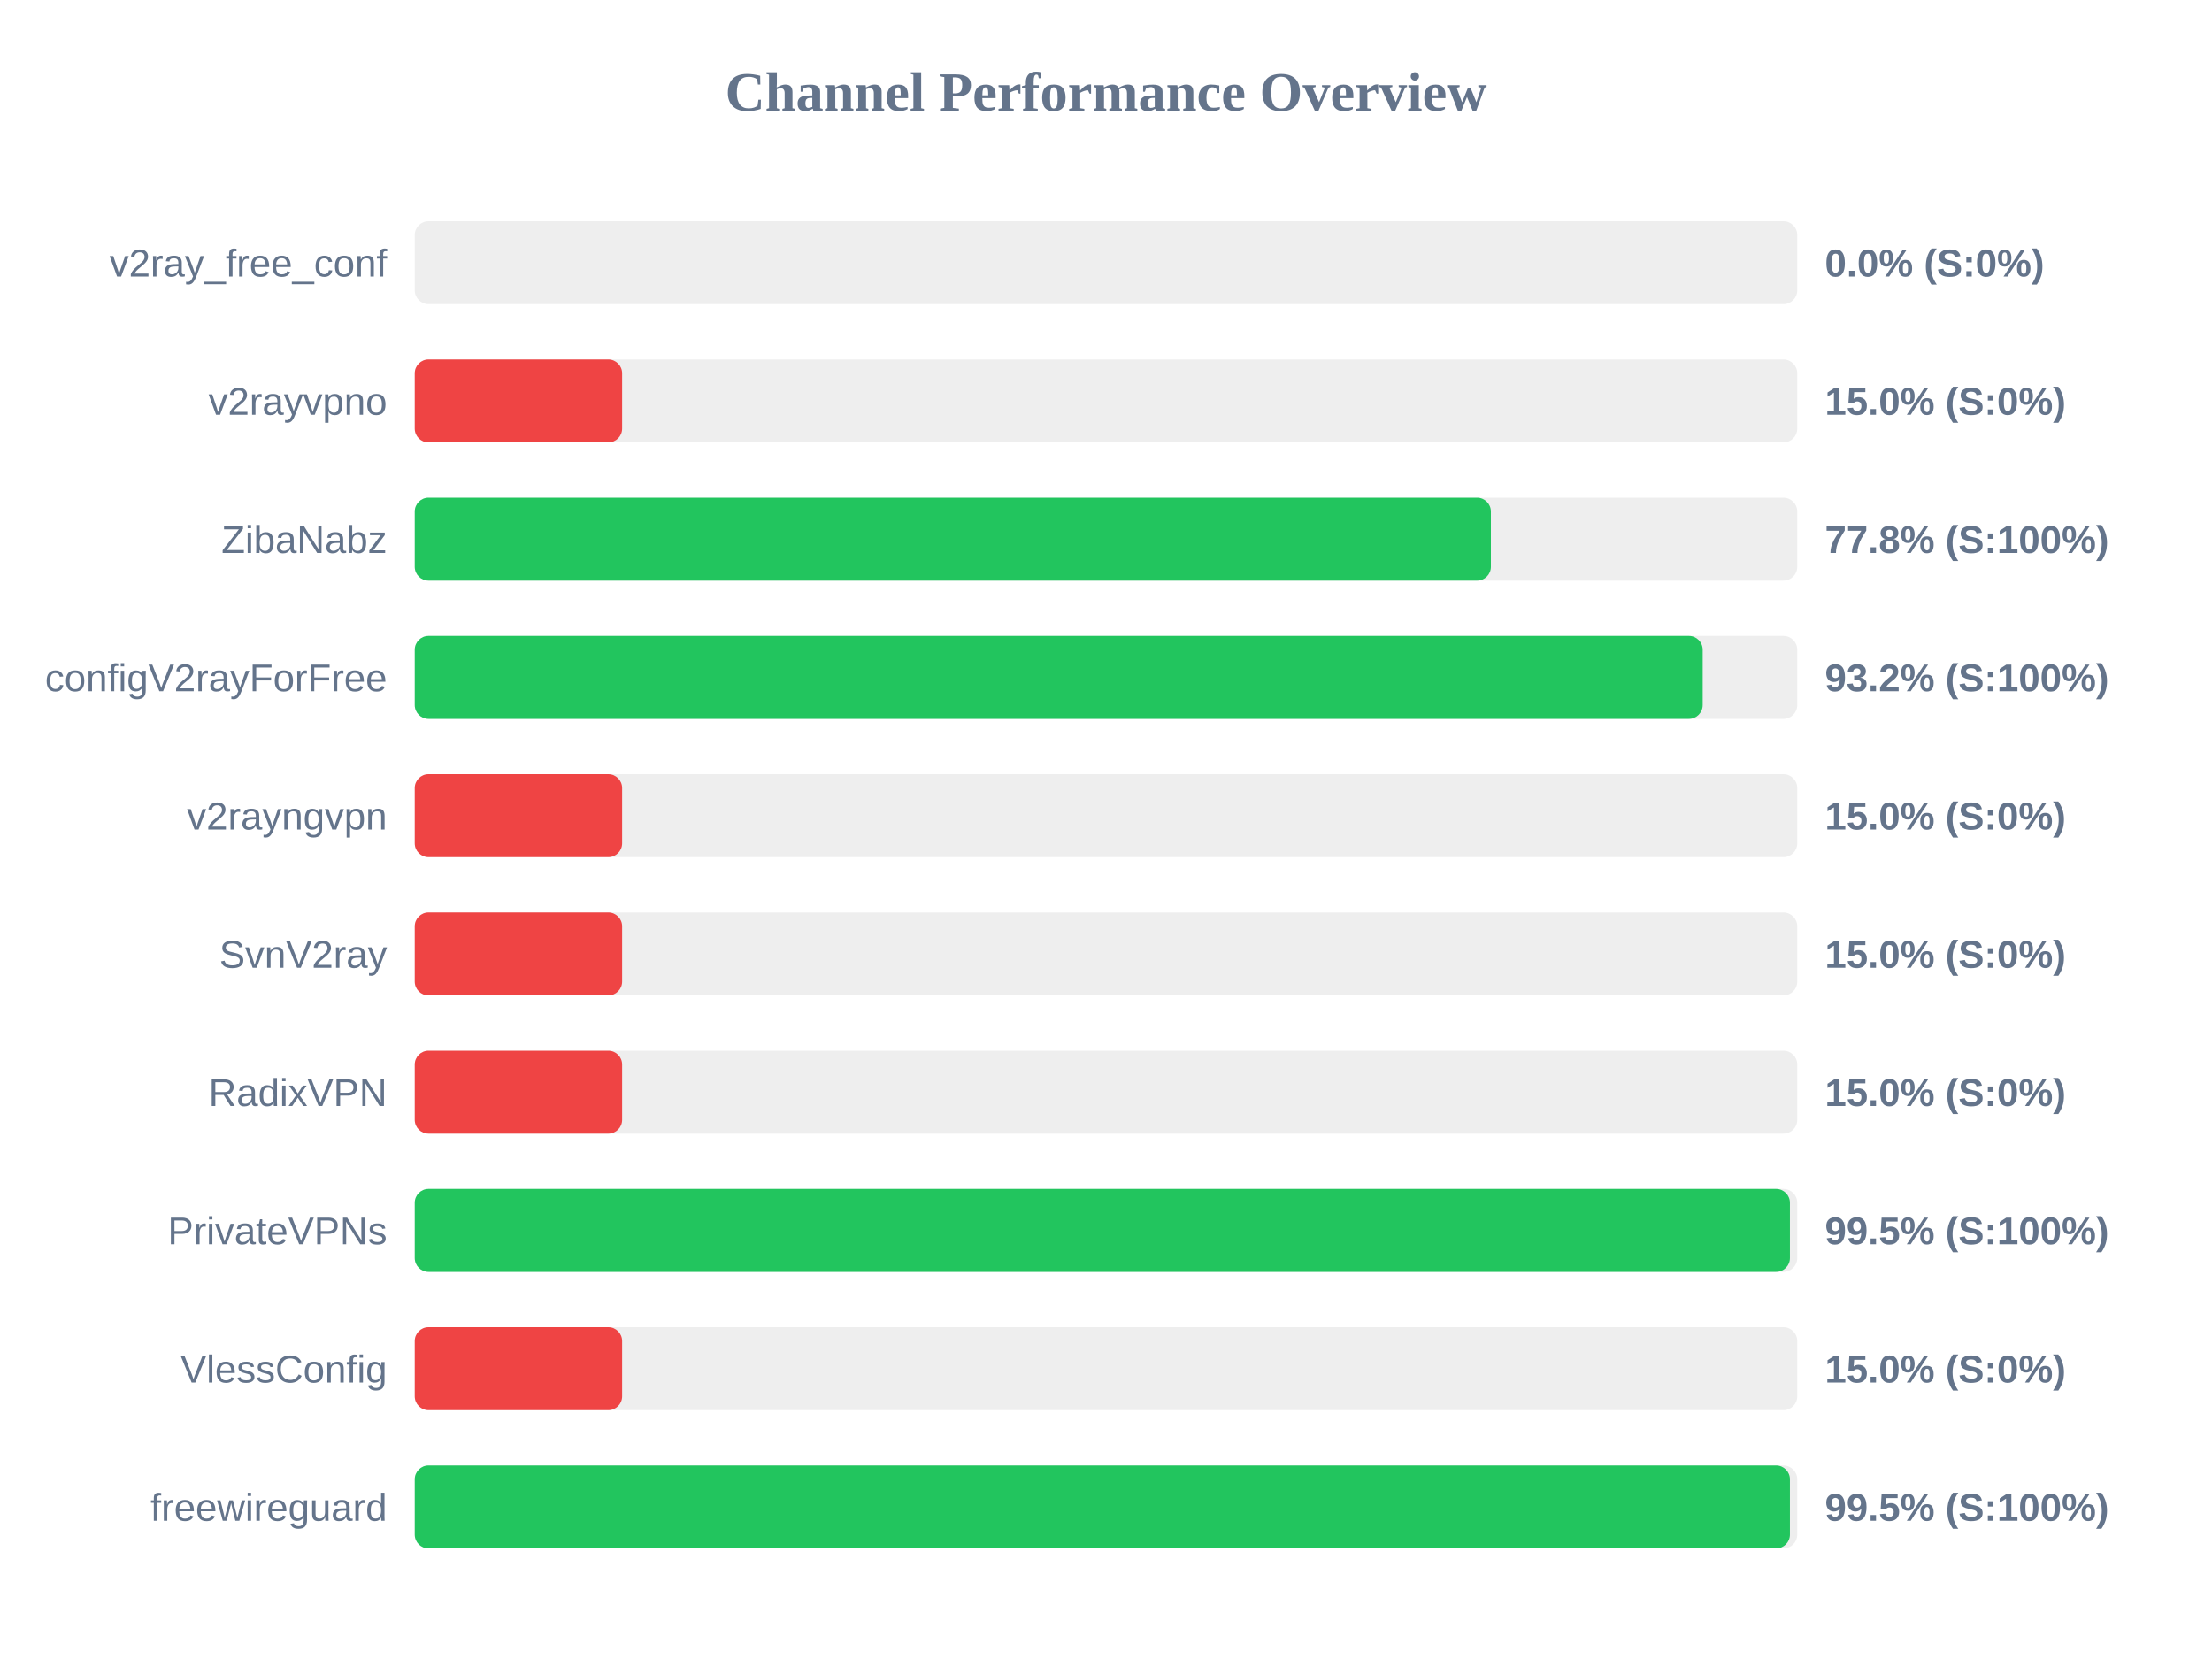
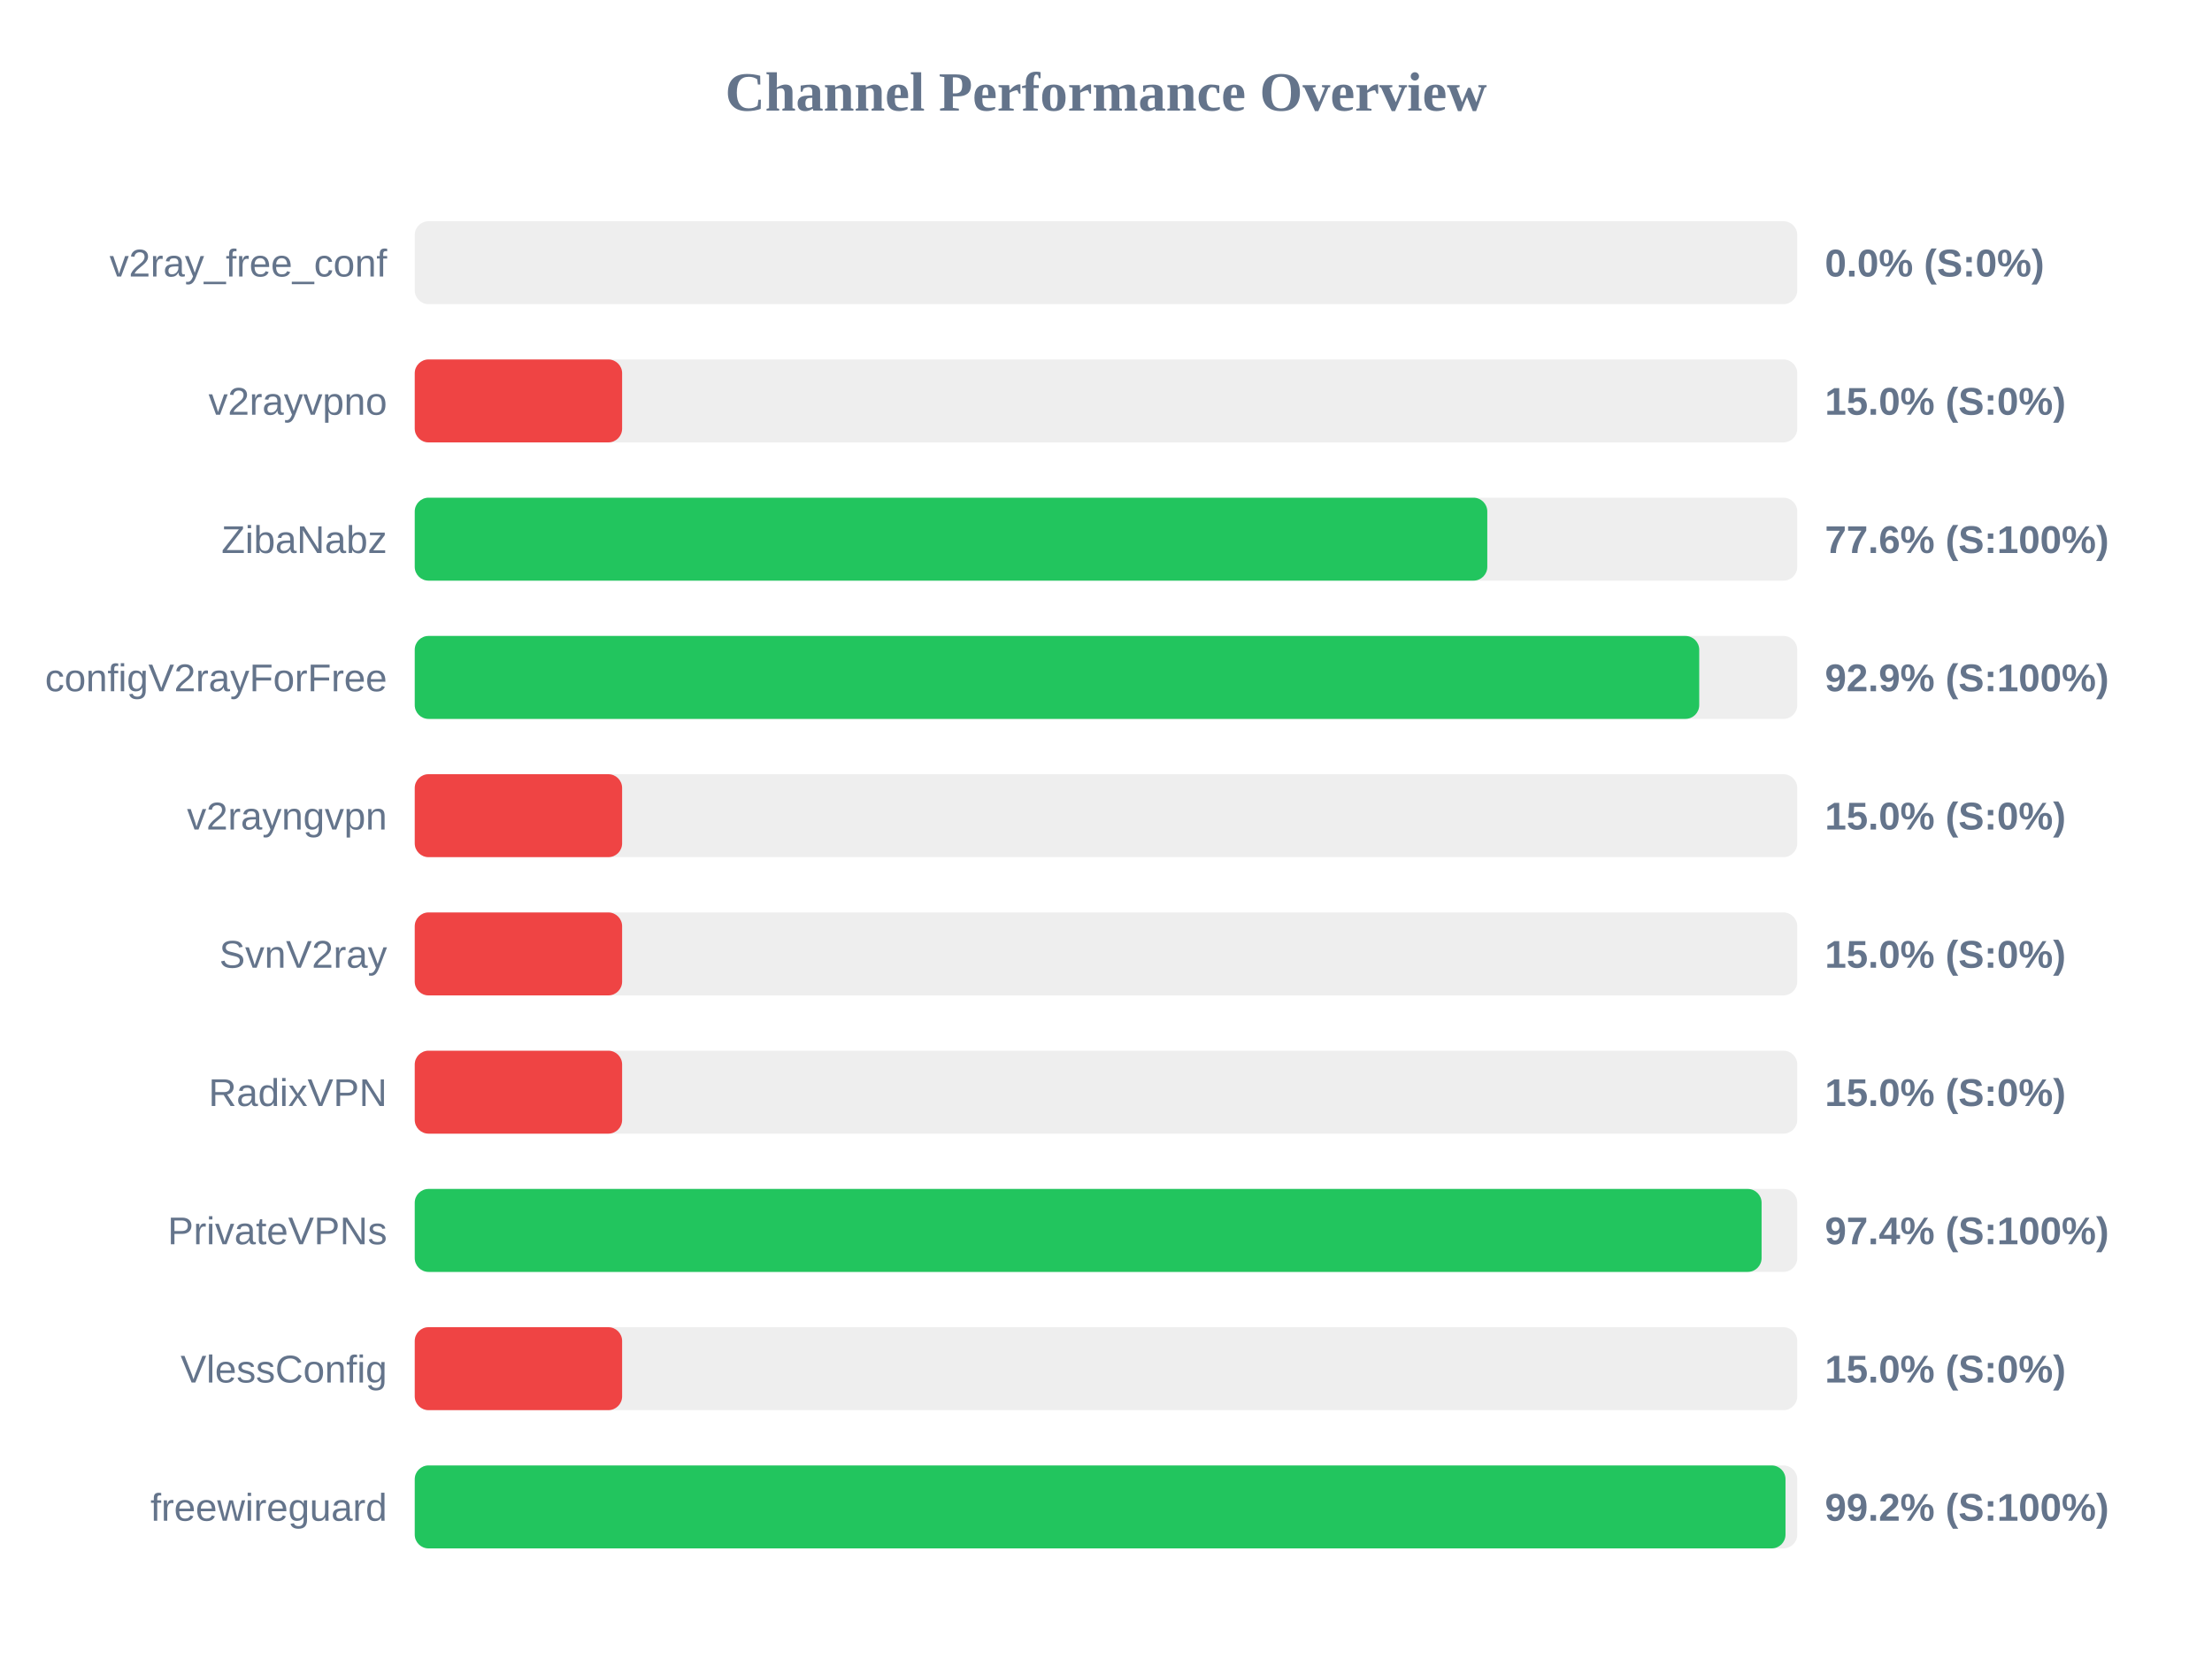
<svg xmlns="http://www.w3.org/2000/svg" width="800" height="600" version="1.1">
  <style>
        .row { font: 14px Arial; fill: #64748b; }
        .score { font: bold 14px Arial; fill: #64748b; }
    </style>
  <text x="400" y="40" text-anchor="middle" font-size="20px" font-weight="bold" fill="#64748b">Channel Performance Overview</text>
  <rect x="150" y="80" width="500" height="30" fill="#eee" rx="5" />
  <rect x="150" y="80" width="0.0" height="30" fill="#ef4444" rx="5" />
  <text x="140" y="100" text-anchor="end" class="row">v2ray_free_conf</text>
  <text x="660" y="100" text-anchor="start" class="score">0.0% (S:0%)</text>
  <rect x="150" y="130" width="500" height="30" fill="#eee" rx="5" />
  <rect x="150" y="130" width="75.0" height="30" fill="#ef4444" rx="5" />
  <text x="140" y="150" text-anchor="end" class="row">v2rayvpno</text>
  <text x="660" y="150" text-anchor="start" class="score">15.0% (S:0%)</text>
  <rect x="150" y="180" width="500" height="30" fill="#eee" rx="5" />
-   <rect x="150" y="180" width="389.2" height="30" fill="#22c55e" rx="5" />
+   <rect x="150" y="180" width="387.9" height="30" fill="#22c55e" rx="5" />
  <text x="140" y="200" text-anchor="end" class="row">ZibaNabz</text>
-   <text x="660" y="200" text-anchor="start" class="score">77.8% (S:100%)</text>
+   <text x="660" y="200" text-anchor="start" class="score">77.6% (S:100%)</text>
  <rect x="150" y="230" width="500" height="30" fill="#eee" rx="5" />
-   <rect x="150" y="230" width="465.8" height="30" fill="#22c55e" rx="5" />
+   <rect x="150" y="230" width="464.55" height="30" fill="#22c55e" rx="5" />
  <text x="140" y="250" text-anchor="end" class="row">configV2rayForFree</text>
-   <text x="660" y="250" text-anchor="start" class="score">93.2% (S:100%)</text>
+   <text x="660" y="250" text-anchor="start" class="score">92.9% (S:100%)</text>
  <rect x="150" y="280" width="500" height="30" fill="#eee" rx="5" />
  <rect x="150" y="280" width="75.0" height="30" fill="#ef4444" rx="5" />
  <text x="140" y="300" text-anchor="end" class="row">v2rayngvpn</text>
  <text x="660" y="300" text-anchor="start" class="score">15.0% (S:0%)</text>
  <rect x="150" y="330" width="500" height="30" fill="#eee" rx="5" />
  <rect x="150" y="330" width="75.0" height="30" fill="#ef4444" rx="5" />
  <text x="140" y="350" text-anchor="end" class="row">SvnV2ray</text>
  <text x="660" y="350" text-anchor="start" class="score">15.0% (S:0%)</text>
  <rect x="150" y="380" width="500" height="30" fill="#eee" rx="5" />
  <rect x="150" y="380" width="75.0" height="30" fill="#ef4444" rx="5" />
  <text x="140" y="400" text-anchor="end" class="row">RadixVPN</text>
  <text x="660" y="400" text-anchor="start" class="score">15.0% (S:0%)</text>
  <rect x="150" y="430" width="500" height="30" fill="#eee" rx="5" />
-   <rect x="150" y="430" width="497.35" height="30" fill="#22c55e" rx="5" />
+   <rect x="150" y="430" width="487.1" height="30" fill="#22c55e" rx="5" />
  <text x="140" y="450" text-anchor="end" class="row">PrivateVPNs</text>
-   <text x="660" y="450" text-anchor="start" class="score">99.5% (S:100%)</text>
+   <text x="660" y="450" text-anchor="start" class="score">97.4% (S:100%)</text>
  <rect x="150" y="480" width="500" height="30" fill="#eee" rx="5" />
  <rect x="150" y="480" width="75.0" height="30" fill="#ef4444" rx="5" />
  <text x="140" y="500" text-anchor="end" class="row">VlessConfig</text>
  <text x="660" y="500" text-anchor="start" class="score">15.0% (S:0%)</text>
  <rect x="150" y="530" width="500" height="30" fill="#eee" rx="5" />
-   <rect x="150" y="530" width="497.35" height="30" fill="#22c55e" rx="5" />
+   <rect x="150" y="530" width="495.75" height="30" fill="#22c55e" rx="5" />
  <text x="140" y="550" text-anchor="end" class="row">freewireguard</text>
-   <text x="660" y="550" text-anchor="start" class="score">99.5% (S:100%)</text>
+   <text x="660" y="550" text-anchor="start" class="score">99.2% (S:100%)</text>
</svg>
